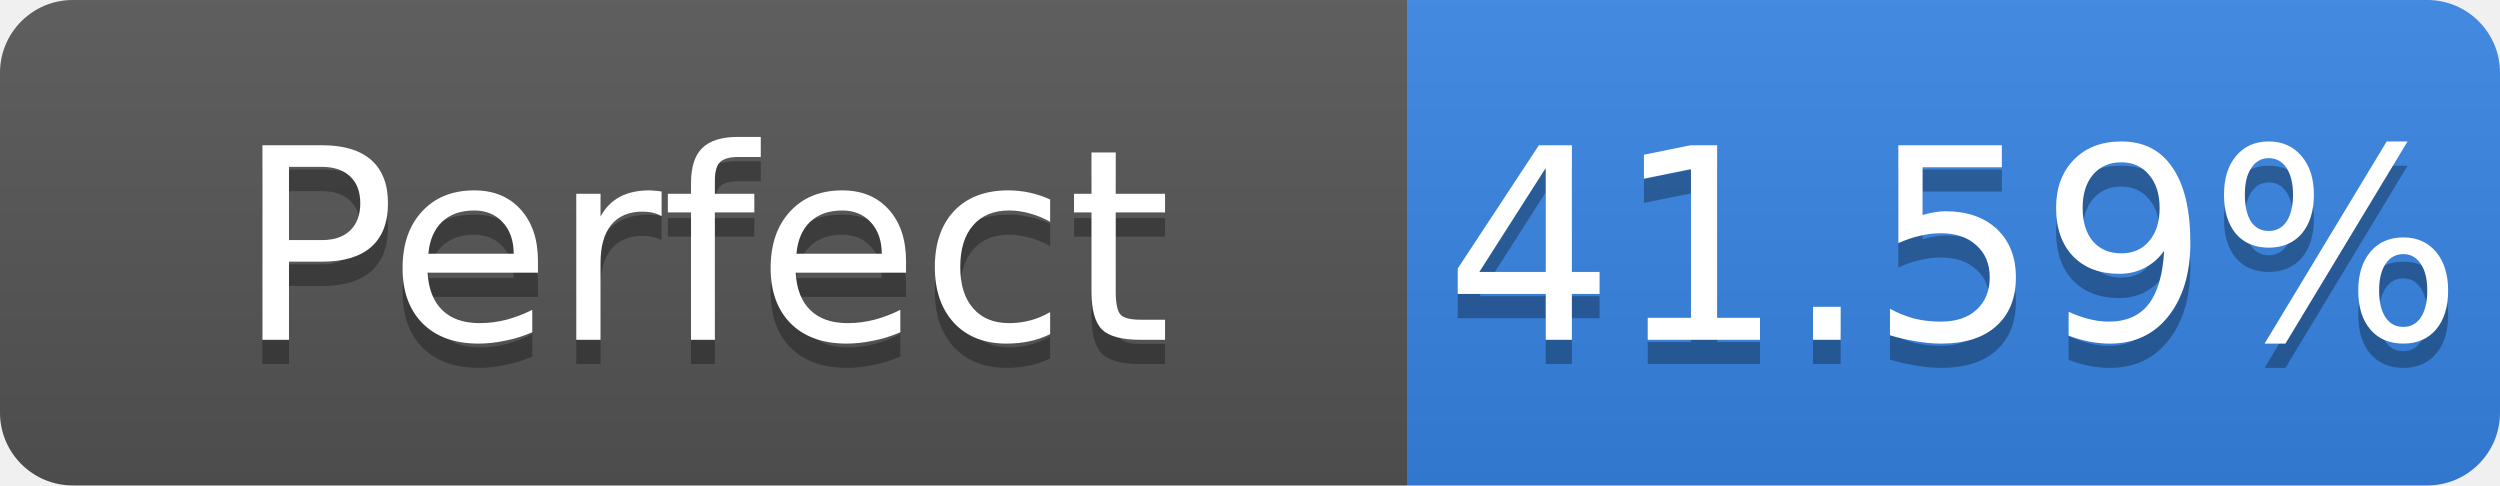
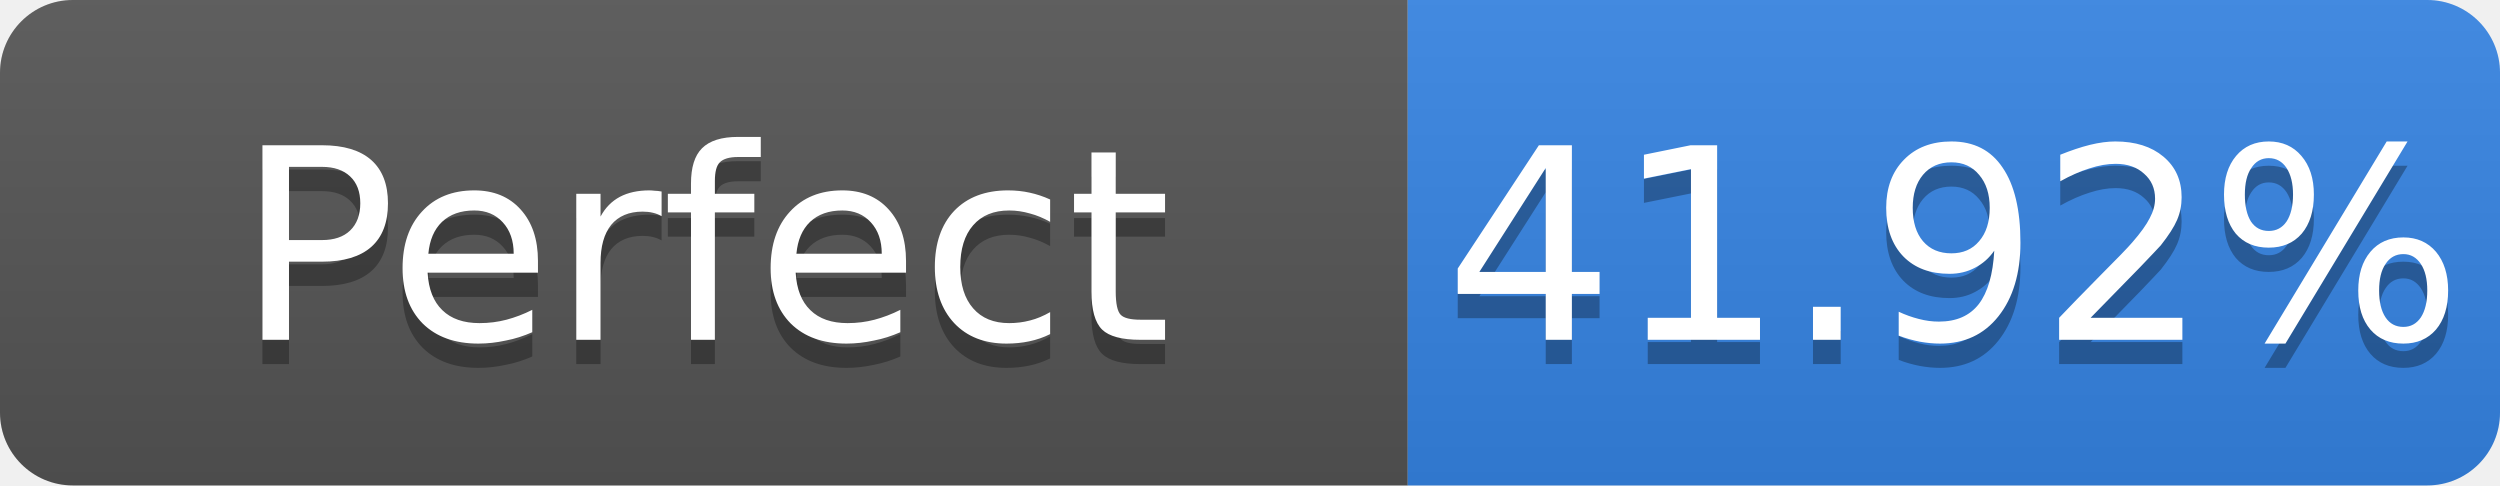
- <svg xmlns="http://www.w3.org/2000/svg" width="103" height="20" role="img" aria-label="Perfect: 41.59%">
+ <svg xmlns="http://www.w3.org/2000/svg" width="103" height="20" role="img" aria-label="Perfect: 41.92%">
  <linearGradient id="s" x2="0" y2="100%">
    <stop offset="0" stop-color="#bbb" stop-opacity=".1" />
    <stop offset="1" stop-opacity=".1" />
  </linearGradient>
  <clipPath id="r">
    <rect width="103" height="20" rx="3" fill="#fff" />
  </clipPath>
  <g clip-path="url(#r)">
    <rect width="58" height="20" fill="#555" />
    <rect x="58" width="45" height="20" fill="#3584e4" />
    <rect width="103" height="20" fill="url(#s)" />
  </g>
  <g fill="#fff" text-anchor="middle" font-family="Verdana,Geneva,DejaVu Sans,sans-serif" font-size="11">
    <text x="29.0" y="15" fill="#010101" fill-opacity=".3">Perfect</text>
    <text x="29.0" y="14">Perfect</text>
-     <text x="80.5" y="15" fill="#010101" fill-opacity=".3">41.59%</text>
-     <text x="80.5" y="14">41.59%</text>
+     <text x="80.5" y="15" fill="#010101" fill-opacity=".3">41.92%</text>
+     <text x="80.5" y="14">41.92%</text>
  </g>
</svg>
